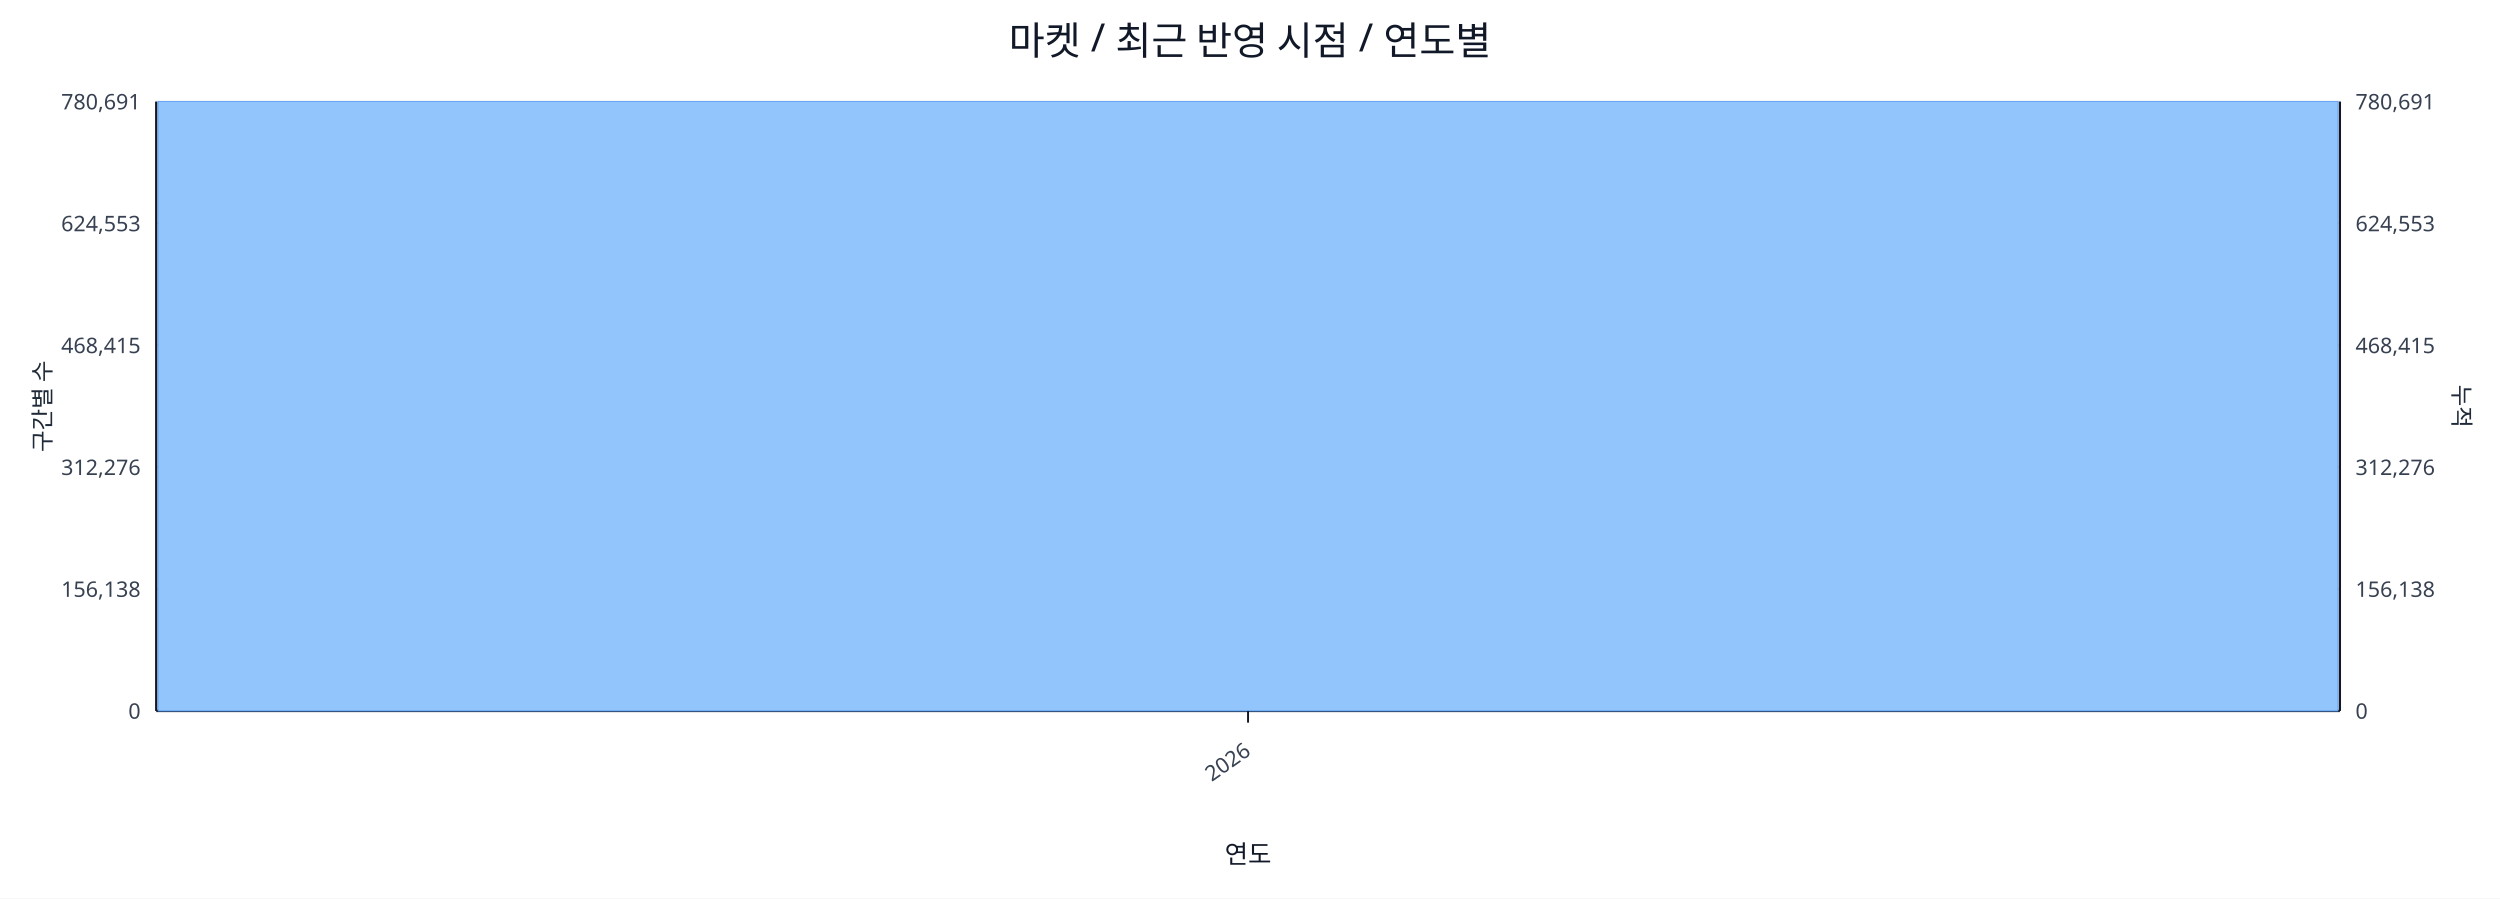
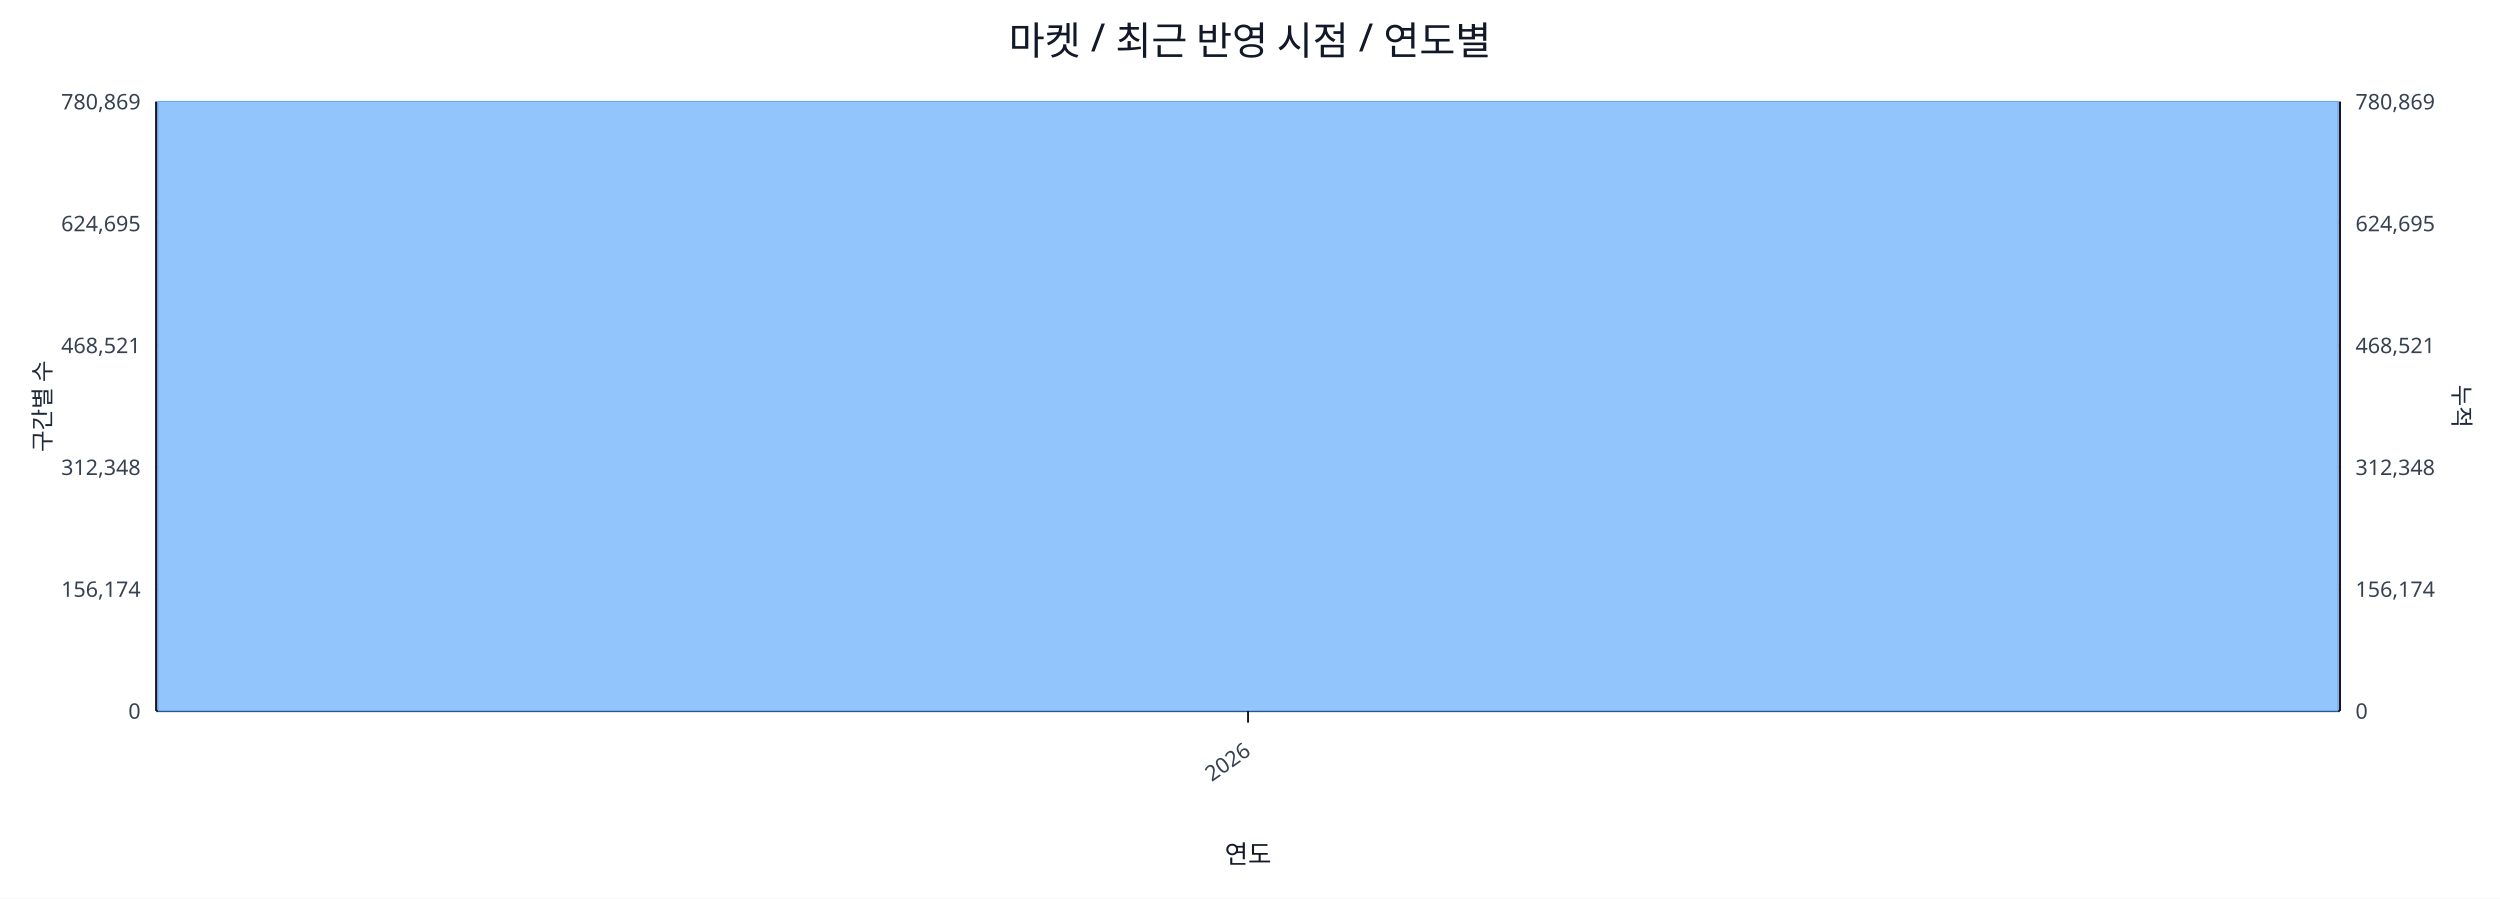
<svg xmlns="http://www.w3.org/2000/svg" width="1280" height="460" viewBox="0 0 1280 460">
  <rect x="0" y="0" width="100%" height="100%" fill="#ffffff" />
  <text x="640.0" y="28" font-size="20" text-anchor="middle" font-family="sans-serif" fill="#111827">마켓 / 최근 반영 시점 / 연도별</text>
  <line x1="80.0" y1="52.0" x2="1198.0" y2="52.0" stroke="#e5e7eb" stroke-width="1" />
-   <text x="72.0" y="56.0" font-size="11" text-anchor="end" font-family="sans-serif" fill="#374151">780,691</text>
-   <text x="1206.0" y="56.0" font-size="11" text-anchor="start" font-family="sans-serif" fill="#374151">780,691</text>
+   <text x="72.0" y="56.0" font-size="11" text-anchor="end" font-family="sans-serif" fill="#374151">780,869</text>
+   <text x="1206.0" y="56.0" font-size="11" text-anchor="start" font-family="sans-serif" fill="#374151">780,869</text>
  <line x1="80.0" y1="114.4" x2="1198.0" y2="114.4" stroke="#e5e7eb" stroke-width="1" />
-   <text x="72.0" y="118.4" font-size="11" text-anchor="end" font-family="sans-serif" fill="#374151">624,553</text>
-   <text x="1206.0" y="118.4" font-size="11" text-anchor="start" font-family="sans-serif" fill="#374151">624,553</text>
+   <text x="72.0" y="118.4" font-size="11" text-anchor="end" font-family="sans-serif" fill="#374151">624,695</text>
+   <text x="1206.0" y="118.4" font-size="11" text-anchor="start" font-family="sans-serif" fill="#374151">624,695</text>
  <line x1="80.0" y1="176.8" x2="1198.0" y2="176.8" stroke="#e5e7eb" stroke-width="1" />
-   <text x="72.0" y="180.8" font-size="11" text-anchor="end" font-family="sans-serif" fill="#374151">468,415</text>
-   <text x="1206.0" y="180.8" font-size="11" text-anchor="start" font-family="sans-serif" fill="#374151">468,415</text>
+   <text x="72.0" y="180.8" font-size="11" text-anchor="end" font-family="sans-serif" fill="#374151">468,521</text>
+   <text x="1206.0" y="180.8" font-size="11" text-anchor="start" font-family="sans-serif" fill="#374151">468,521</text>
  <line x1="80.0" y1="239.2" x2="1198.0" y2="239.2" stroke="#e5e7eb" stroke-width="1" />
-   <text x="72.0" y="243.2" font-size="11" text-anchor="end" font-family="sans-serif" fill="#374151">312,276</text>
-   <text x="1206.0" y="243.2" font-size="11" text-anchor="start" font-family="sans-serif" fill="#374151">312,276</text>
+   <text x="72.0" y="243.2" font-size="11" text-anchor="end" font-family="sans-serif" fill="#374151">312,348</text>
+   <text x="1206.0" y="243.2" font-size="11" text-anchor="start" font-family="sans-serif" fill="#374151">312,348</text>
  <line x1="80.0" y1="301.6" x2="1198.0" y2="301.6" stroke="#e5e7eb" stroke-width="1" />
-   <text x="72.0" y="305.6" font-size="11" text-anchor="end" font-family="sans-serif" fill="#374151">156,138</text>
-   <text x="1206.0" y="305.6" font-size="11" text-anchor="start" font-family="sans-serif" fill="#374151">156,138</text>
+   <text x="72.0" y="305.6" font-size="11" text-anchor="end" font-family="sans-serif" fill="#374151">156,174</text>
+   <text x="1206.0" y="305.6" font-size="11" text-anchor="start" font-family="sans-serif" fill="#374151">156,174</text>
  <line x1="80.0" y1="364.0" x2="1198.0" y2="364.0" stroke="#e5e7eb" stroke-width="1" />
  <text x="72.0" y="368.0" font-size="11" text-anchor="end" font-family="sans-serif" fill="#374151">0</text>
  <text x="1206.0" y="368.0" font-size="11" text-anchor="start" font-family="sans-serif" fill="#374151">0</text>
  <line x1="80.0" y1="364.0" x2="1198.0" y2="364.0" stroke="#111827" stroke-width="1.2" />
  <line x1="80.0" y1="52.0" x2="80.0" y2="364.0" stroke="#111827" stroke-width="1.2" />
  <line x1="1198.0" y1="52.0" x2="1198.0" y2="364.0" stroke="#111827" stroke-width="1.2" />
  <rect x="81.0" y="52.0" width="1116.0" height="312.0" fill="#93c5fd" stroke="#60a5fa" stroke-width="0.5" />
  <polyline fill="none" stroke="#ef4444" stroke-width="2" points="639.0,52.0" />
  <line x1="639.0" y1="364.0" x2="639.0" y2="370.0" stroke="#111827" stroke-width="1" />
  <text x="641.0" y="386.0" font-size="11" text-anchor="end" transform="rotate(-35 641.0 386.0)" font-family="sans-serif" fill="#374151">2026</text>
  <text x="26" y="208.0" font-size="12" transform="rotate(-90 26 208.0)" text-anchor="middle" font-family="sans-serif" fill="#1f2937">구간별 수</text>
  <text x="1256.0" y="208.0" font-size="12" transform="rotate(90 1256.0 208.0)" text-anchor="middle" font-family="sans-serif" fill="#1f2937">누적</text>
  <text x="639.0" y="442.0" font-size="13" text-anchor="middle" font-family="sans-serif" fill="#111827">연도</text>
</svg>
